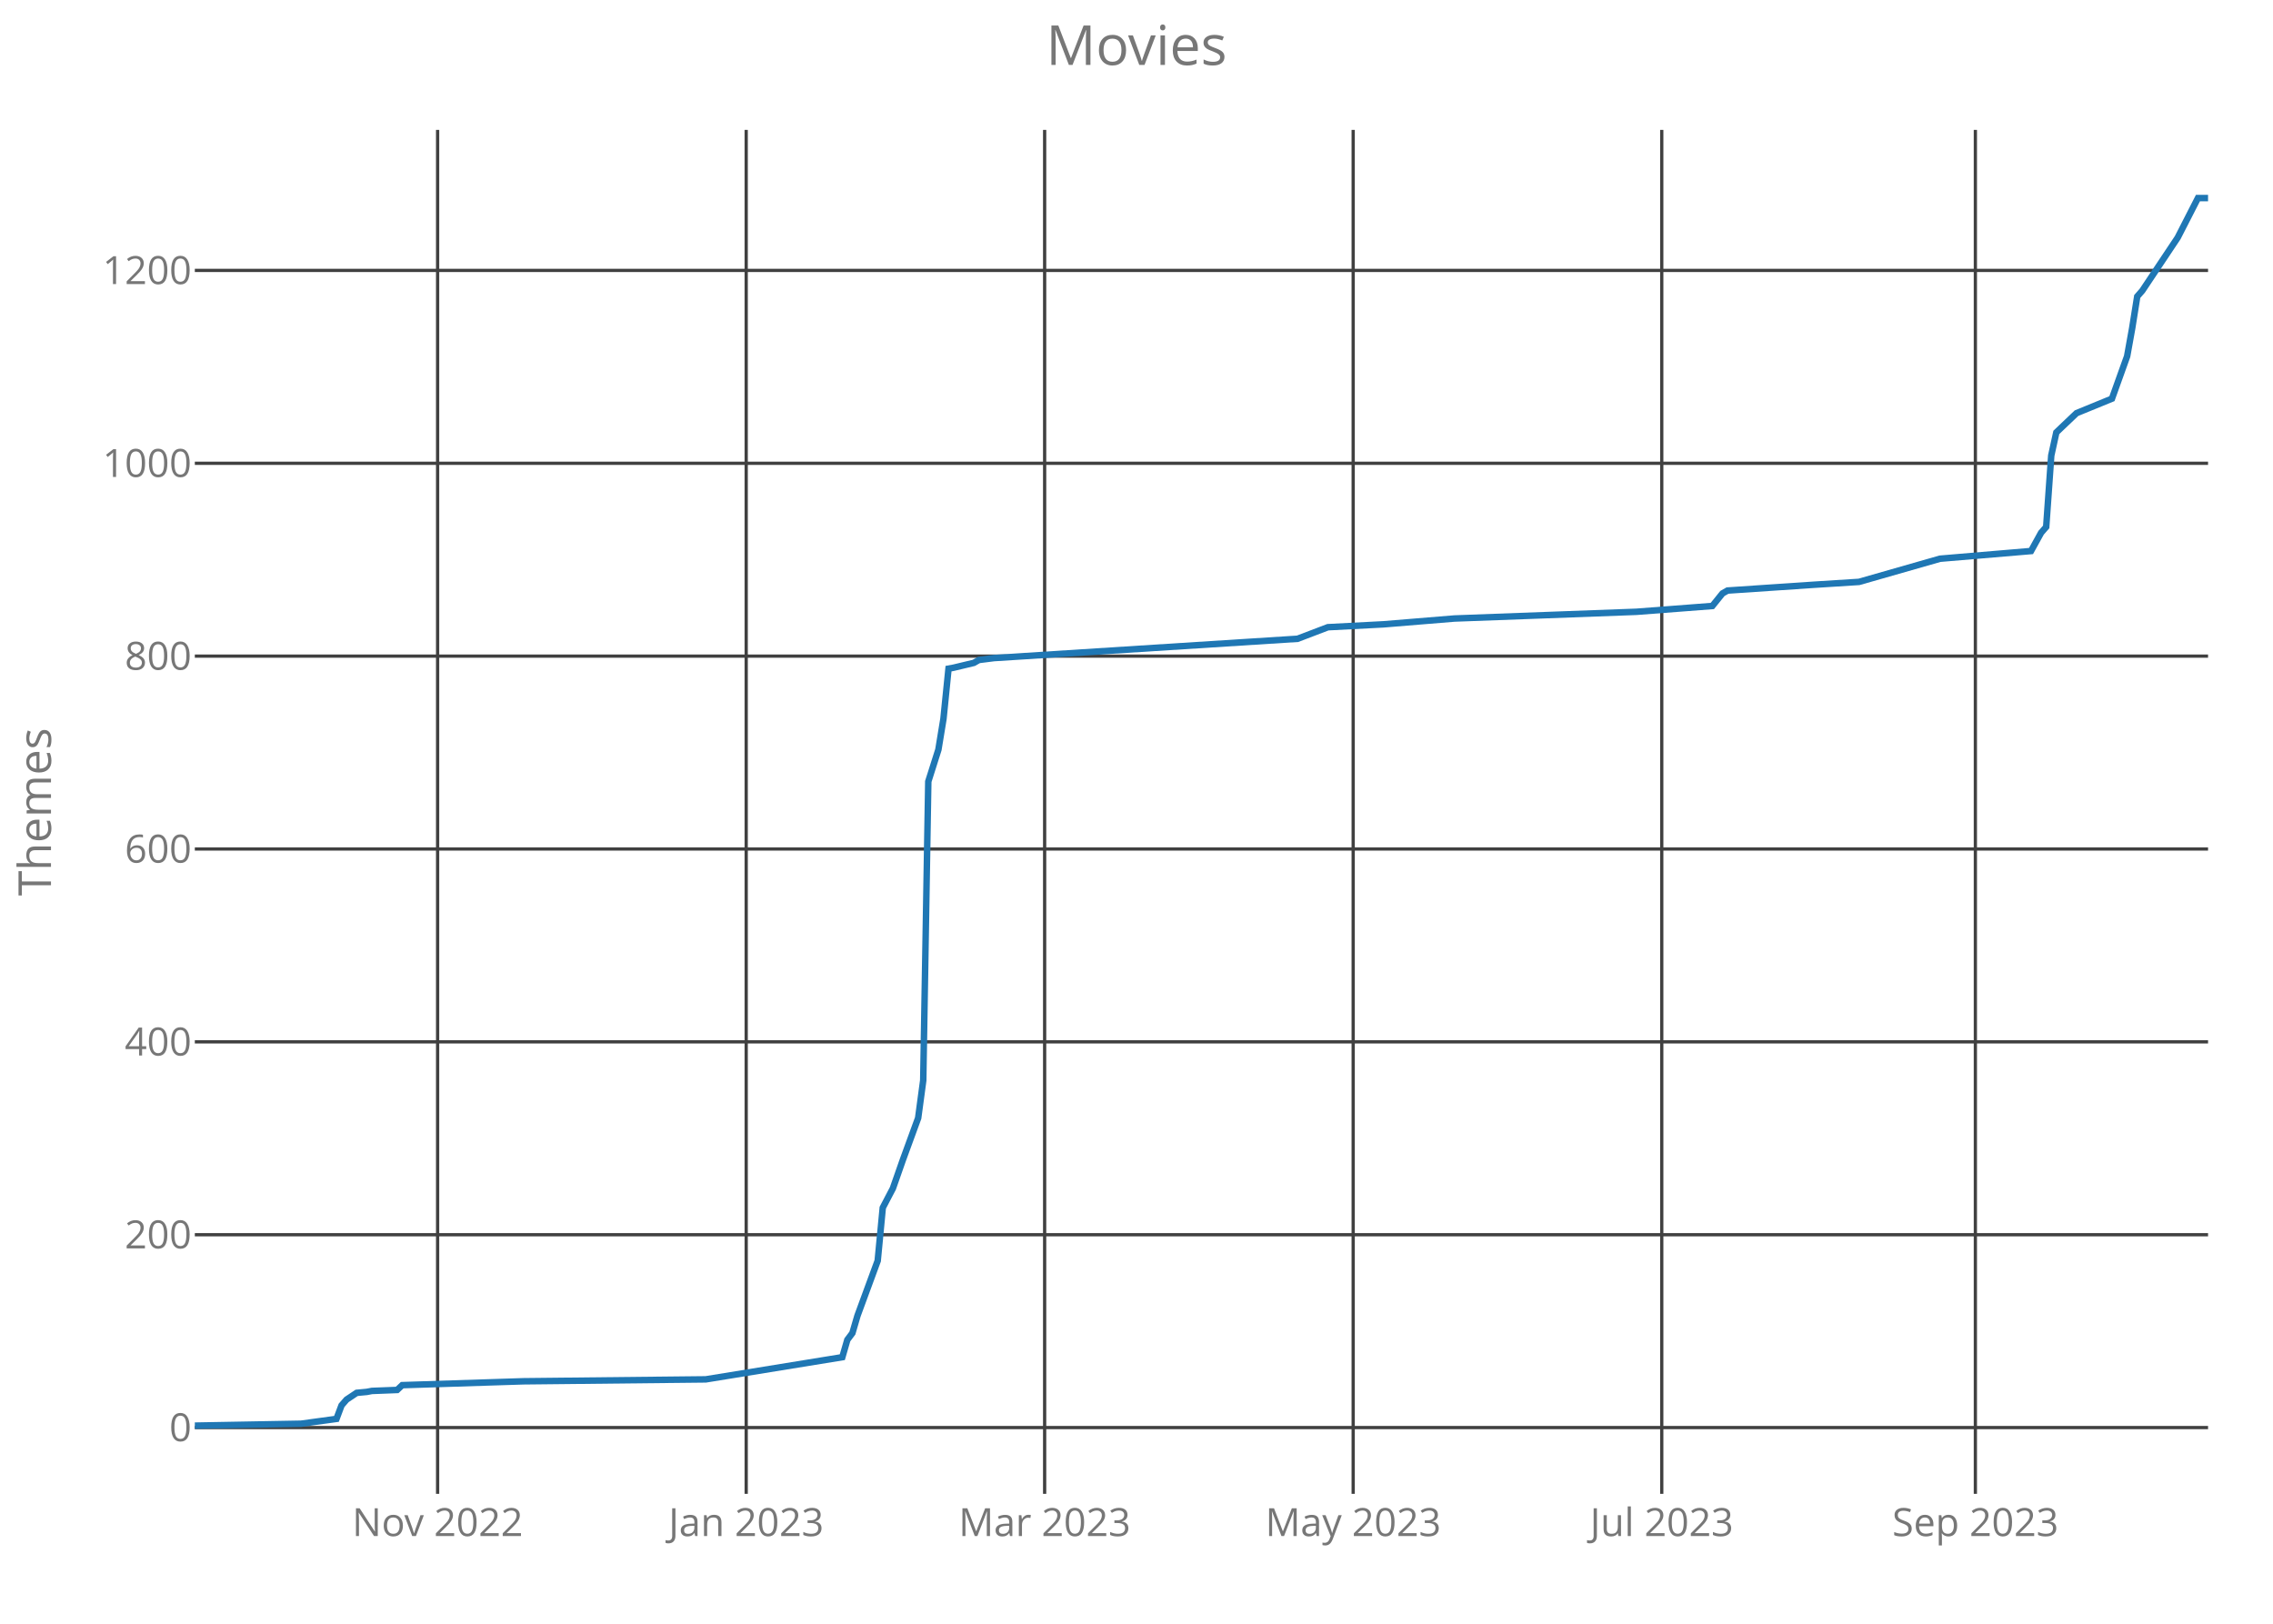
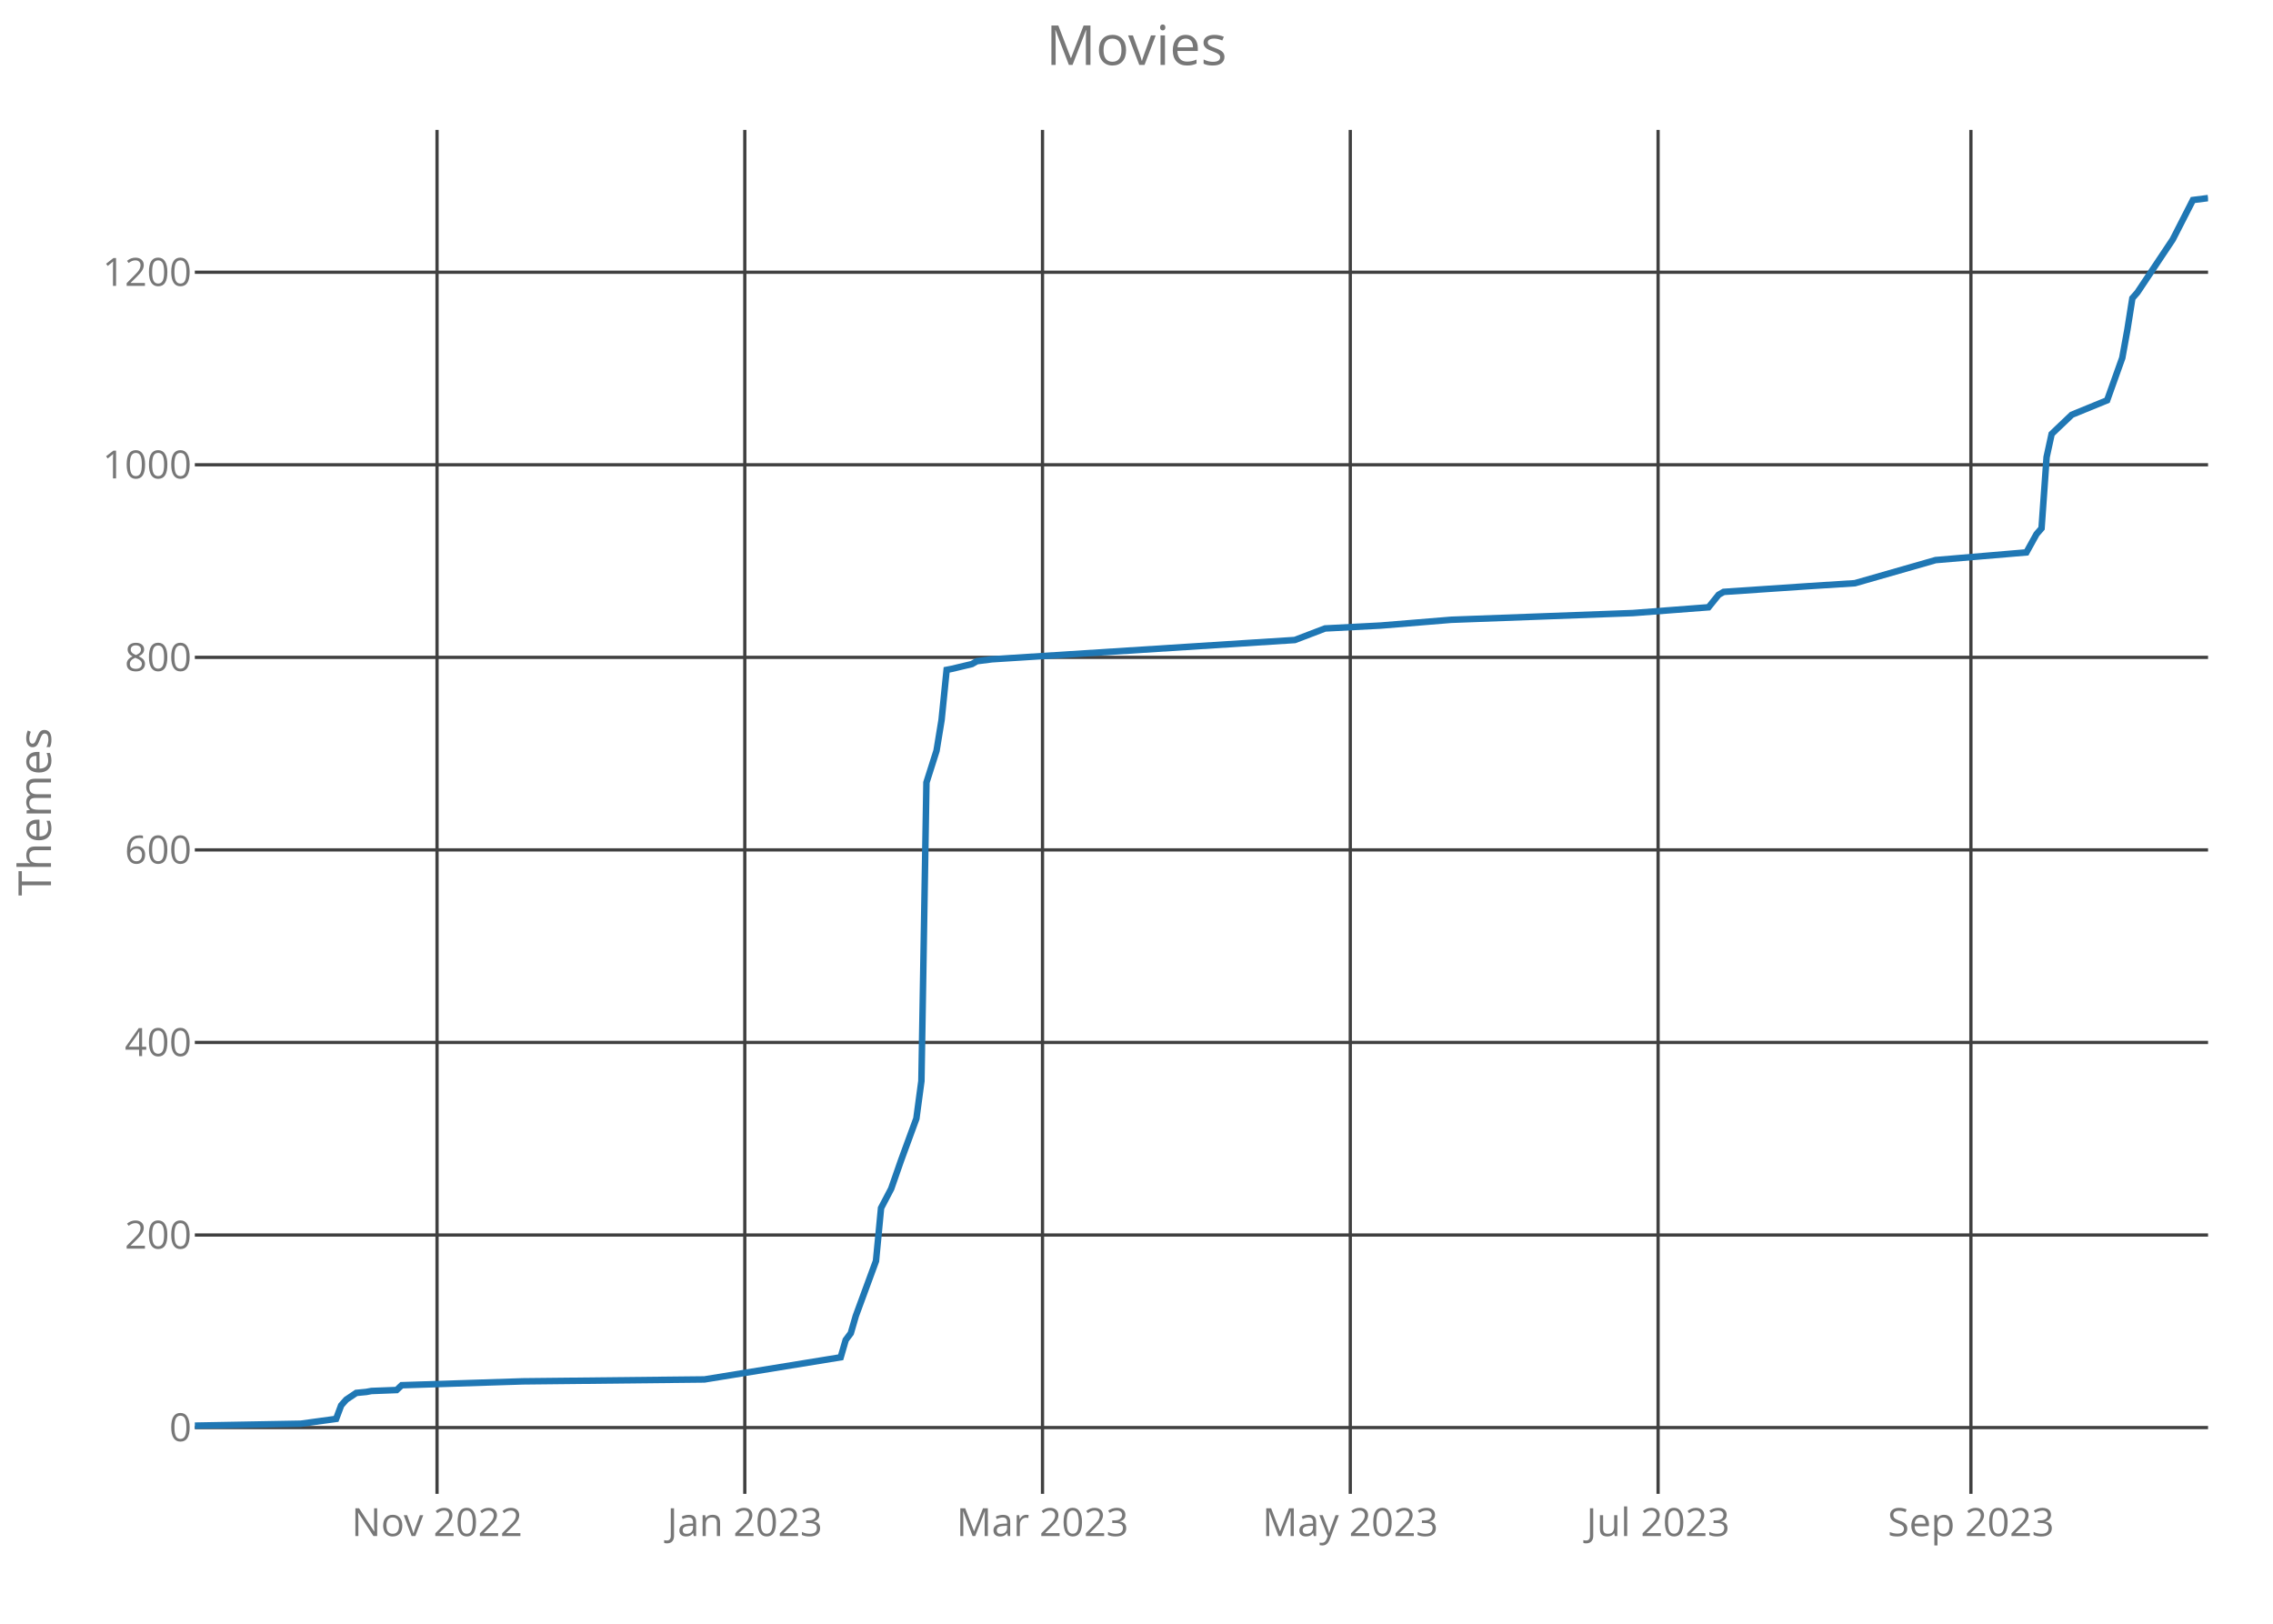
<svg xmlns="http://www.w3.org/2000/svg" class="main-svg" width="700" height="500" style="" viewBox="0 0 700 500">
  <rect x="0" y="0" width="700" height="500" style="fill: rgb(0, 0, 0); fill-opacity: 0;" />
-   <defs id="defs-7c6c46">
+   <defs id="defs-f05e5d">
    <g class="clips">
-       <clipPath id="clip7c6c46xyplot" class="plotclip">
+       <clipPath id="clipf05e5dxyplot" class="plotclip">
        <rect width="620" height="420" />
      </clipPath>
-       <clipPath class="axesclip" id="clip7c6c46x">
+       <clipPath class="axesclip" id="clipf05e5dx">
        <rect x="60" y="0" width="620" height="500" />
      </clipPath>
-       <clipPath class="axesclip" id="clip7c6c46y">
+       <clipPath class="axesclip" id="clipf05e5dy">
        <rect x="0" y="40" width="700" height="420" />
      </clipPath>
-       <clipPath class="axesclip" id="clip7c6c46xy">
+       <clipPath class="axesclip" id="clipf05e5dxy">
        <rect x="60" y="40" width="620" height="420" />
      </clipPath>
    </g>
    <g class="gradients" />
  </defs>
  <g class="bglayer">
    <rect class="bg" x="60" y="40" width="620" height="420" style="fill: rgb(0, 0, 0); fill-opacity: 0; stroke-width: 0;" />
  </g>
  <g class="layer-below">
    <g class="imagelayer" />
    <g class="shapelayer" />
  </g>
  <g class="cartesianlayer">
    <g class="subplot xy">
      <g class="layer-subplot">
        <g class="shapelayer" />
        <g class="imagelayer" />
      </g>
      <g class="gridlayer">
        <g class="x">
-           <path class="xgrid crisp" transform="translate(134.77,0)" d="M0,40v420" style="stroke: rgb(64, 64, 64); stroke-opacity: 1; stroke-width: 1px;" />
-           <path class="xgrid crisp" transform="translate(229.8,0)" d="M0,40v420" style="stroke: rgb(64, 64, 64); stroke-opacity: 1; stroke-width: 1px;" />
-           <path class="xgrid crisp" transform="translate(321.71,0)" d="M0,40v420" style="stroke: rgb(64, 64, 64); stroke-opacity: 1; stroke-width: 1px;" />
-           <path class="xgrid crisp" transform="translate(416.73,0)" d="M0,40v420" style="stroke: rgb(64, 64, 64); stroke-opacity: 1; stroke-width: 1px;" />
-           <path class="xgrid crisp" transform="translate(511.76,0)" d="M0,40v420" style="stroke: rgb(64, 64, 64); stroke-opacity: 1; stroke-width: 1px;" />
-           <path class="xgrid crisp" transform="translate(608.34,0)" d="M0,40v420" style="stroke: rgb(64, 64, 64); stroke-opacity: 1; stroke-width: 1px;" />
+           <path class="xgrid crisp" transform="translate(134.59,0)" d="M0,40v420" style="stroke: rgb(64, 64, 64); stroke-opacity: 1; stroke-width: 1px;" />
+           <path class="xgrid crisp" transform="translate(229.37,0)" d="M0,40v420" style="stroke: rgb(64, 64, 64); stroke-opacity: 1; stroke-width: 1px;" />
+           <path class="xgrid crisp" transform="translate(321.05,0)" d="M0,40v420" style="stroke: rgb(64, 64, 64); stroke-opacity: 1; stroke-width: 1px;" />
+           <path class="xgrid crisp" transform="translate(415.84,0)" d="M0,40v420" style="stroke: rgb(64, 64, 64); stroke-opacity: 1; stroke-width: 1px;" />
+           <path class="xgrid crisp" transform="translate(510.63,0)" d="M0,40v420" style="stroke: rgb(64, 64, 64); stroke-opacity: 1; stroke-width: 1px;" />
+           <path class="xgrid crisp" transform="translate(606.97,0)" d="M0,40v420" style="stroke: rgb(64, 64, 64); stroke-opacity: 1; stroke-width: 1px;" />
        </g>
        <g class="y">
          <path class="ygrid crisp" transform="translate(0,439.59)" d="M60,0h620" style="stroke: rgb(64, 64, 64); stroke-opacity: 1; stroke-width: 1px;" />
-           <path class="ygrid crisp" transform="translate(0,380.21)" d="M60,0h620" style="stroke: rgb(64, 64, 64); stroke-opacity: 1; stroke-width: 1px;" />
-           <path class="ygrid crisp" transform="translate(0,320.82)" d="M60,0h620" style="stroke: rgb(64, 64, 64); stroke-opacity: 1; stroke-width: 1px;" />
-           <path class="ygrid crisp" transform="translate(0,261.43)" d="M60,0h620" style="stroke: rgb(64, 64, 64); stroke-opacity: 1; stroke-width: 1px;" />
-           <path class="ygrid crisp" transform="translate(0,202.04)" d="M60,0h620" style="stroke: rgb(64, 64, 64); stroke-opacity: 1; stroke-width: 1px;" />
-           <path class="ygrid crisp" transform="translate(0,142.66)" d="M60,0h620" style="stroke: rgb(64, 64, 64); stroke-opacity: 1; stroke-width: 1px;" />
-           <path class="ygrid crisp" transform="translate(0,83.27)" d="M60,0h620" style="stroke: rgb(64, 64, 64); stroke-opacity: 1; stroke-width: 1px;" />
+           <path class="ygrid crisp" transform="translate(0,380.3)" d="M60,0h620" style="stroke: rgb(64, 64, 64); stroke-opacity: 1; stroke-width: 1px;" />
+           <path class="ygrid crisp" transform="translate(0,321)" d="M60,0h620" style="stroke: rgb(64, 64, 64); stroke-opacity: 1; stroke-width: 1px;" />
+           <path class="ygrid crisp" transform="translate(0,261.71)" d="M60,0h620" style="stroke: rgb(64, 64, 64); stroke-opacity: 1; stroke-width: 1px;" />
+           <path class="ygrid crisp" transform="translate(0,202.42)" d="M60,0h620" style="stroke: rgb(64, 64, 64); stroke-opacity: 1; stroke-width: 1px;" />
+           <path class="ygrid crisp" transform="translate(0,143.12)" d="M60,0h620" style="stroke: rgb(64, 64, 64); stroke-opacity: 1; stroke-width: 1px;" />
+           <path class="ygrid crisp" transform="translate(0,83.83)" d="M60,0h620" style="stroke: rgb(64, 64, 64); stroke-opacity: 1; stroke-width: 1px;" />
        </g>
      </g>
      <g class="zerolinelayer" />
      <path class="xlines-below crisp" d="M0,0" style="fill: none;" />
      <path class="ylines-below crisp" d="M0,0" style="fill: none;" />
      <g class="overlines-below" />
      <g class="xaxislayer-below">
        <g class="xtick">
-           <text text-anchor="middle" x="0" y="473" transform="translate(134.77,0)" style="font-family: 'Open Sans'; font-size: 12px; fill: rgb(119, 119, 119); fill-opacity: 1; white-space: pre;">Nov 2022</text>
+           <text text-anchor="middle" x="0" y="473" transform="translate(134.59,0)" style="font-family: 'Open Sans'; font-size: 12px; fill: rgb(119, 119, 119); fill-opacity: 1; white-space: pre;">Nov 2022</text>
        </g>
        <g class="xtick">
-           <text text-anchor="middle" x="0" y="473" transform="translate(229.8,0)" style="font-family: 'Open Sans'; font-size: 12px; fill: rgb(119, 119, 119); fill-opacity: 1; white-space: pre;">Jan 2023</text>
+           <text text-anchor="middle" x="0" y="473" transform="translate(229.37,0)" style="font-family: 'Open Sans'; font-size: 12px; fill: rgb(119, 119, 119); fill-opacity: 1; white-space: pre;">Jan 2023</text>
        </g>
        <g class="xtick">
-           <text text-anchor="middle" x="0" y="473" transform="translate(321.71,0)" style="font-family: 'Open Sans'; font-size: 12px; fill: rgb(119, 119, 119); fill-opacity: 1; white-space: pre;">Mar 2023</text>
+           <text text-anchor="middle" x="0" y="473" transform="translate(321.05,0)" style="font-family: 'Open Sans'; font-size: 12px; fill: rgb(119, 119, 119); fill-opacity: 1; white-space: pre;">Mar 2023</text>
        </g>
        <g class="xtick">
-           <text text-anchor="middle" x="0" y="473" transform="translate(416.73,0)" style="font-family: 'Open Sans'; font-size: 12px; fill: rgb(119, 119, 119); fill-opacity: 1; white-space: pre;">May 2023</text>
+           <text text-anchor="middle" x="0" y="473" transform="translate(415.84,0)" style="font-family: 'Open Sans'; font-size: 12px; fill: rgb(119, 119, 119); fill-opacity: 1; white-space: pre;">May 2023</text>
        </g>
        <g class="xtick">
-           <text text-anchor="middle" x="0" y="473" transform="translate(511.76,0)" style="font-family: 'Open Sans'; font-size: 12px; fill: rgb(119, 119, 119); fill-opacity: 1; white-space: pre;">Jul 2023</text>
+           <text text-anchor="middle" x="0" y="473" transform="translate(510.63,0)" style="font-family: 'Open Sans'; font-size: 12px; fill: rgb(119, 119, 119); fill-opacity: 1; white-space: pre;">Jul 2023</text>
        </g>
        <g class="xtick">
-           <text text-anchor="middle" x="0" y="473" transform="translate(608.34,0)" style="font-family: 'Open Sans'; font-size: 12px; fill: rgb(119, 119, 119); fill-opacity: 1; white-space: pre;">Sep 2023</text>
+           <text text-anchor="middle" x="0" y="473" transform="translate(606.97,0)" style="font-family: 'Open Sans'; font-size: 12px; fill: rgb(119, 119, 119); fill-opacity: 1; white-space: pre;">Sep 2023</text>
        </g>
      </g>
      <g class="yaxislayer-below">
        <g class="ytick">
          <text text-anchor="end" x="59" y="4.2" transform="translate(0,439.59)" style="font-family: 'Open Sans'; font-size: 12px; fill: rgb(119, 119, 119); fill-opacity: 1; white-space: pre;">0</text>
        </g>
        <g class="ytick">
-           <text text-anchor="end" x="59" y="4.2" transform="translate(0,380.21)" style="font-family: 'Open Sans'; font-size: 12px; fill: rgb(119, 119, 119); fill-opacity: 1; white-space: pre;">200</text>
+           <text text-anchor="end" x="59" y="4.2" transform="translate(0,380.3)" style="font-family: 'Open Sans'; font-size: 12px; fill: rgb(119, 119, 119); fill-opacity: 1; white-space: pre;">200</text>
        </g>
        <g class="ytick">
-           <text text-anchor="end" x="59" y="4.2" transform="translate(0,320.82)" style="font-family: 'Open Sans'; font-size: 12px; fill: rgb(119, 119, 119); fill-opacity: 1; white-space: pre;">400</text>
+           <text text-anchor="end" x="59" y="4.2" transform="translate(0,321)" style="font-family: 'Open Sans'; font-size: 12px; fill: rgb(119, 119, 119); fill-opacity: 1; white-space: pre;">400</text>
        </g>
        <g class="ytick">
-           <text text-anchor="end" x="59" y="4.2" transform="translate(0,261.43)" style="font-family: 'Open Sans'; font-size: 12px; fill: rgb(119, 119, 119); fill-opacity: 1; white-space: pre;">600</text>
+           <text text-anchor="end" x="59" y="4.2" transform="translate(0,261.71)" style="font-family: 'Open Sans'; font-size: 12px; fill: rgb(119, 119, 119); fill-opacity: 1; white-space: pre;">600</text>
        </g>
        <g class="ytick">
-           <text text-anchor="end" x="59" y="4.2" transform="translate(0,202.04)" style="font-family: 'Open Sans'; font-size: 12px; fill: rgb(119, 119, 119); fill-opacity: 1; white-space: pre;">800</text>
+           <text text-anchor="end" x="59" y="4.2" transform="translate(0,202.42)" style="font-family: 'Open Sans'; font-size: 12px; fill: rgb(119, 119, 119); fill-opacity: 1; white-space: pre;">800</text>
        </g>
        <g class="ytick">
-           <text text-anchor="end" x="59" y="4.2" transform="translate(0,142.66)" style="font-family: 'Open Sans'; font-size: 12px; fill: rgb(119, 119, 119); fill-opacity: 1; white-space: pre;">1000</text>
+           <text text-anchor="end" x="59" y="4.2" transform="translate(0,143.12)" style="font-family: 'Open Sans'; font-size: 12px; fill: rgb(119, 119, 119); fill-opacity: 1; white-space: pre;">1000</text>
        </g>
        <g class="ytick">
-           <text text-anchor="end" x="59" y="4.2" transform="translate(0,83.27)" style="font-family: 'Open Sans'; font-size: 12px; fill: rgb(119, 119, 119); fill-opacity: 1; white-space: pre;">1200</text>
+           <text text-anchor="end" x="59" y="4.2" transform="translate(0,83.83)" style="font-family: 'Open Sans'; font-size: 12px; fill: rgb(119, 119, 119); fill-opacity: 1; white-space: pre;">1200</text>
        </g>
      </g>
      <g class="overaxes-below" />
-       <g class="plot" transform="translate(60,40)" clip-path="url('#clip7c6c46xyplot')">
+       <g class="plot" transform="translate(60,40)" clip-path="url('#clipf05e5dxyplot')">
        <g class="scatterlayer mlayer">
-           <g class="trace scatter trace141ca1" style="stroke-miterlimit: 2; opacity: 1;">
+           <g class="trace scatter trace22e9e3" style="stroke-miterlimit: 2; opacity: 1;">
            <g class="fills" />
            <g class="errorbars" />
            <g class="lines">
-               <path class="js-line" d="M0,399L32.71,398.41L43.62,396.92L45.18,392.76L46.73,390.98L49.85,388.9L52.96,388.61L54.52,388.31L62.31,388.01L63.87,386.53L101.26,385.34L157.34,384.75L199.4,377.92L200.95,372.57L202.51,370.49L204.07,365.15L210.3,348.22L211.86,331.89L214.97,325.95L218.09,317.05L222.76,304.28L224.32,292.7L225.88,200.65L228.99,190.85L230.55,181.35L232.11,165.9L233.67,165.61L239.9,164.12L241.46,163.23L246.13,162.64L339.6,156.7L348.94,153.14L366.08,152.25L387.89,150.46L443.97,148.39L467.34,146.6L470.45,142.74L472.01,141.85L498.49,140.07L512.51,139.18L537.44,132.05L565.48,129.68L568.59,124.04L570.15,122.26L571.71,100.28L573.27,93.16L574.82,91.67L579.5,87.22L590.4,82.76L595.08,69.7L596.63,61.09L598.19,51.29L599.75,49.51L610.65,33.17L616.88,21L620,21" style="vector-effect: non-scaling-stroke; fill: none; stroke: rgb(31, 119, 180); stroke-opacity: 1; stroke-width: 2px; opacity: 1;" />
+               <path class="js-line" d="M0,399L32.63,398.41L43.51,396.92L45.06,392.77L46.62,391L49.72,388.92L52.83,388.62L54.39,388.33L62.16,388.03L63.71,386.55L101,385.36L156.94,384.77L198.9,377.95L200.45,372.61L202.01,370.54L203.56,365.2L209.77,348.3L211.33,332L214.44,326.07L217.54,317.17L222.21,304.43L223.76,292.86L225.31,200.96L228.42,191.17L229.97,181.69L231.53,166.27L233.08,165.97L239.3,164.49L240.85,163.6L245.51,163.01L338.75,157.08L348.07,153.52L365.16,152.63L386.92,150.85L442.86,148.78L466.17,147L469.27,143.15L470.83,142.26L497.24,140.48L511.23,139.59L536.09,132.47L564.06,130.1L567.17,124.47L568.72,122.69L570.28,100.75L571.83,93.64L573.38,92.15L578.05,87.71L588.92,83.26L593.58,70.21L595.14,61.62L596.69,51.83L598.25,50.05L609.12,33.75L615.34,21.59L620,21" style="vector-effect: non-scaling-stroke; fill: none; stroke: rgb(31, 119, 180); stroke-opacity: 1; stroke-width: 2px; opacity: 1;" />
            </g>
            <g class="points" />
            <g class="text" />
          </g>
        </g>
      </g>
      <g class="overplot" />
      <path class="xlines-above" />
      <path class="ylines-above" />
      <g class="overlines-above" />
      <g class="xaxislayer-above" />
      <g class="yaxislayer-above" />
      <g class="overaxes-above" />
    </g>
  </g>
  <g class="polarlayer" />
  <g class="ternarylayer" />
  <g class="geolayer" />
  <g class="funnelarealayer" />
  <g class="pielayer" />
  <g class="treemaplayer" />
  <g class="sunburstlayer" />
  <g class="glimages" />
-   <defs id="topdefs-7c6c46">
+   <defs id="topdefs-f05e5d">
    <g class="clips" />
  </defs>
  <g class="layer-above">
    <g class="imagelayer" />
    <g class="shapelayer" />
  </g>
  <g class="infolayer">
    <g class="g-gtitle">
      <text class="gtitle" x="350" y="20" text-anchor="middle" dy="0em" style="font-family: 'Open Sans'; font-size: 17px; fill: rgb(119, 119, 119); opacity: 1; font-weight: normal; white-space: pre;">Movies</text>
    </g>
    <g class="g-xtitle" />
    <g class="g-ytitle">
      <text class="ytitle" transform="rotate(-90,15.7,250)" x="15.7" y="250" text-anchor="middle" style="font-family: 'Open Sans'; font-size: 14px; fill: rgb(119, 119, 119); opacity: 1; font-weight: normal; white-space: pre;">Themes</text>
    </g>
  </g>
</svg>
